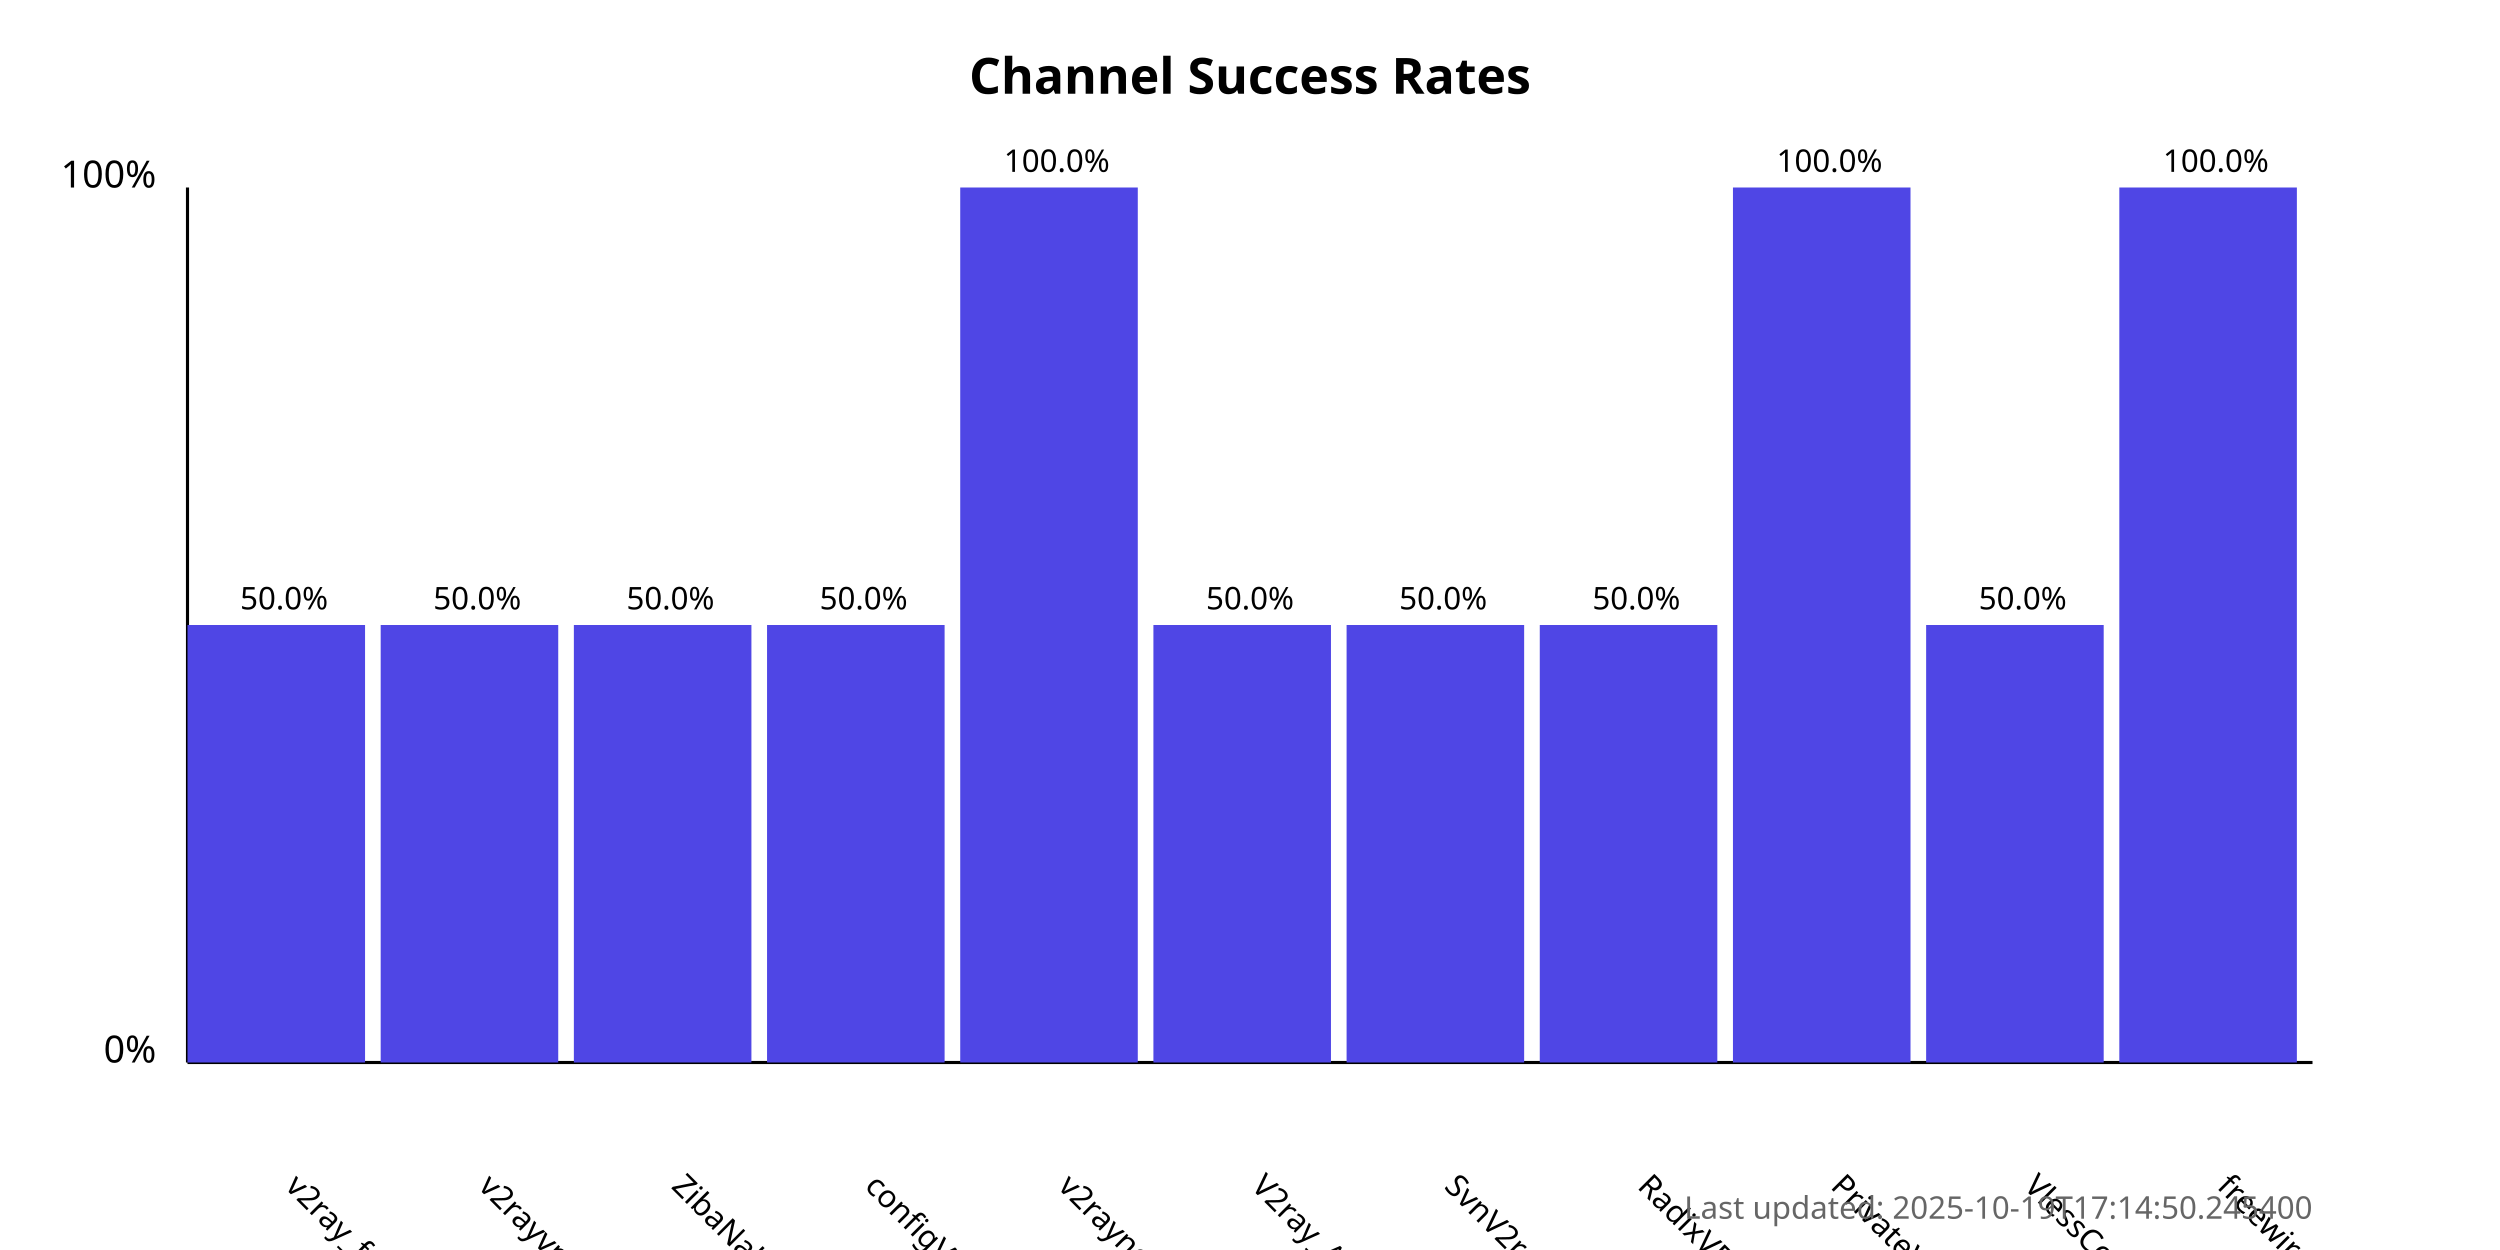
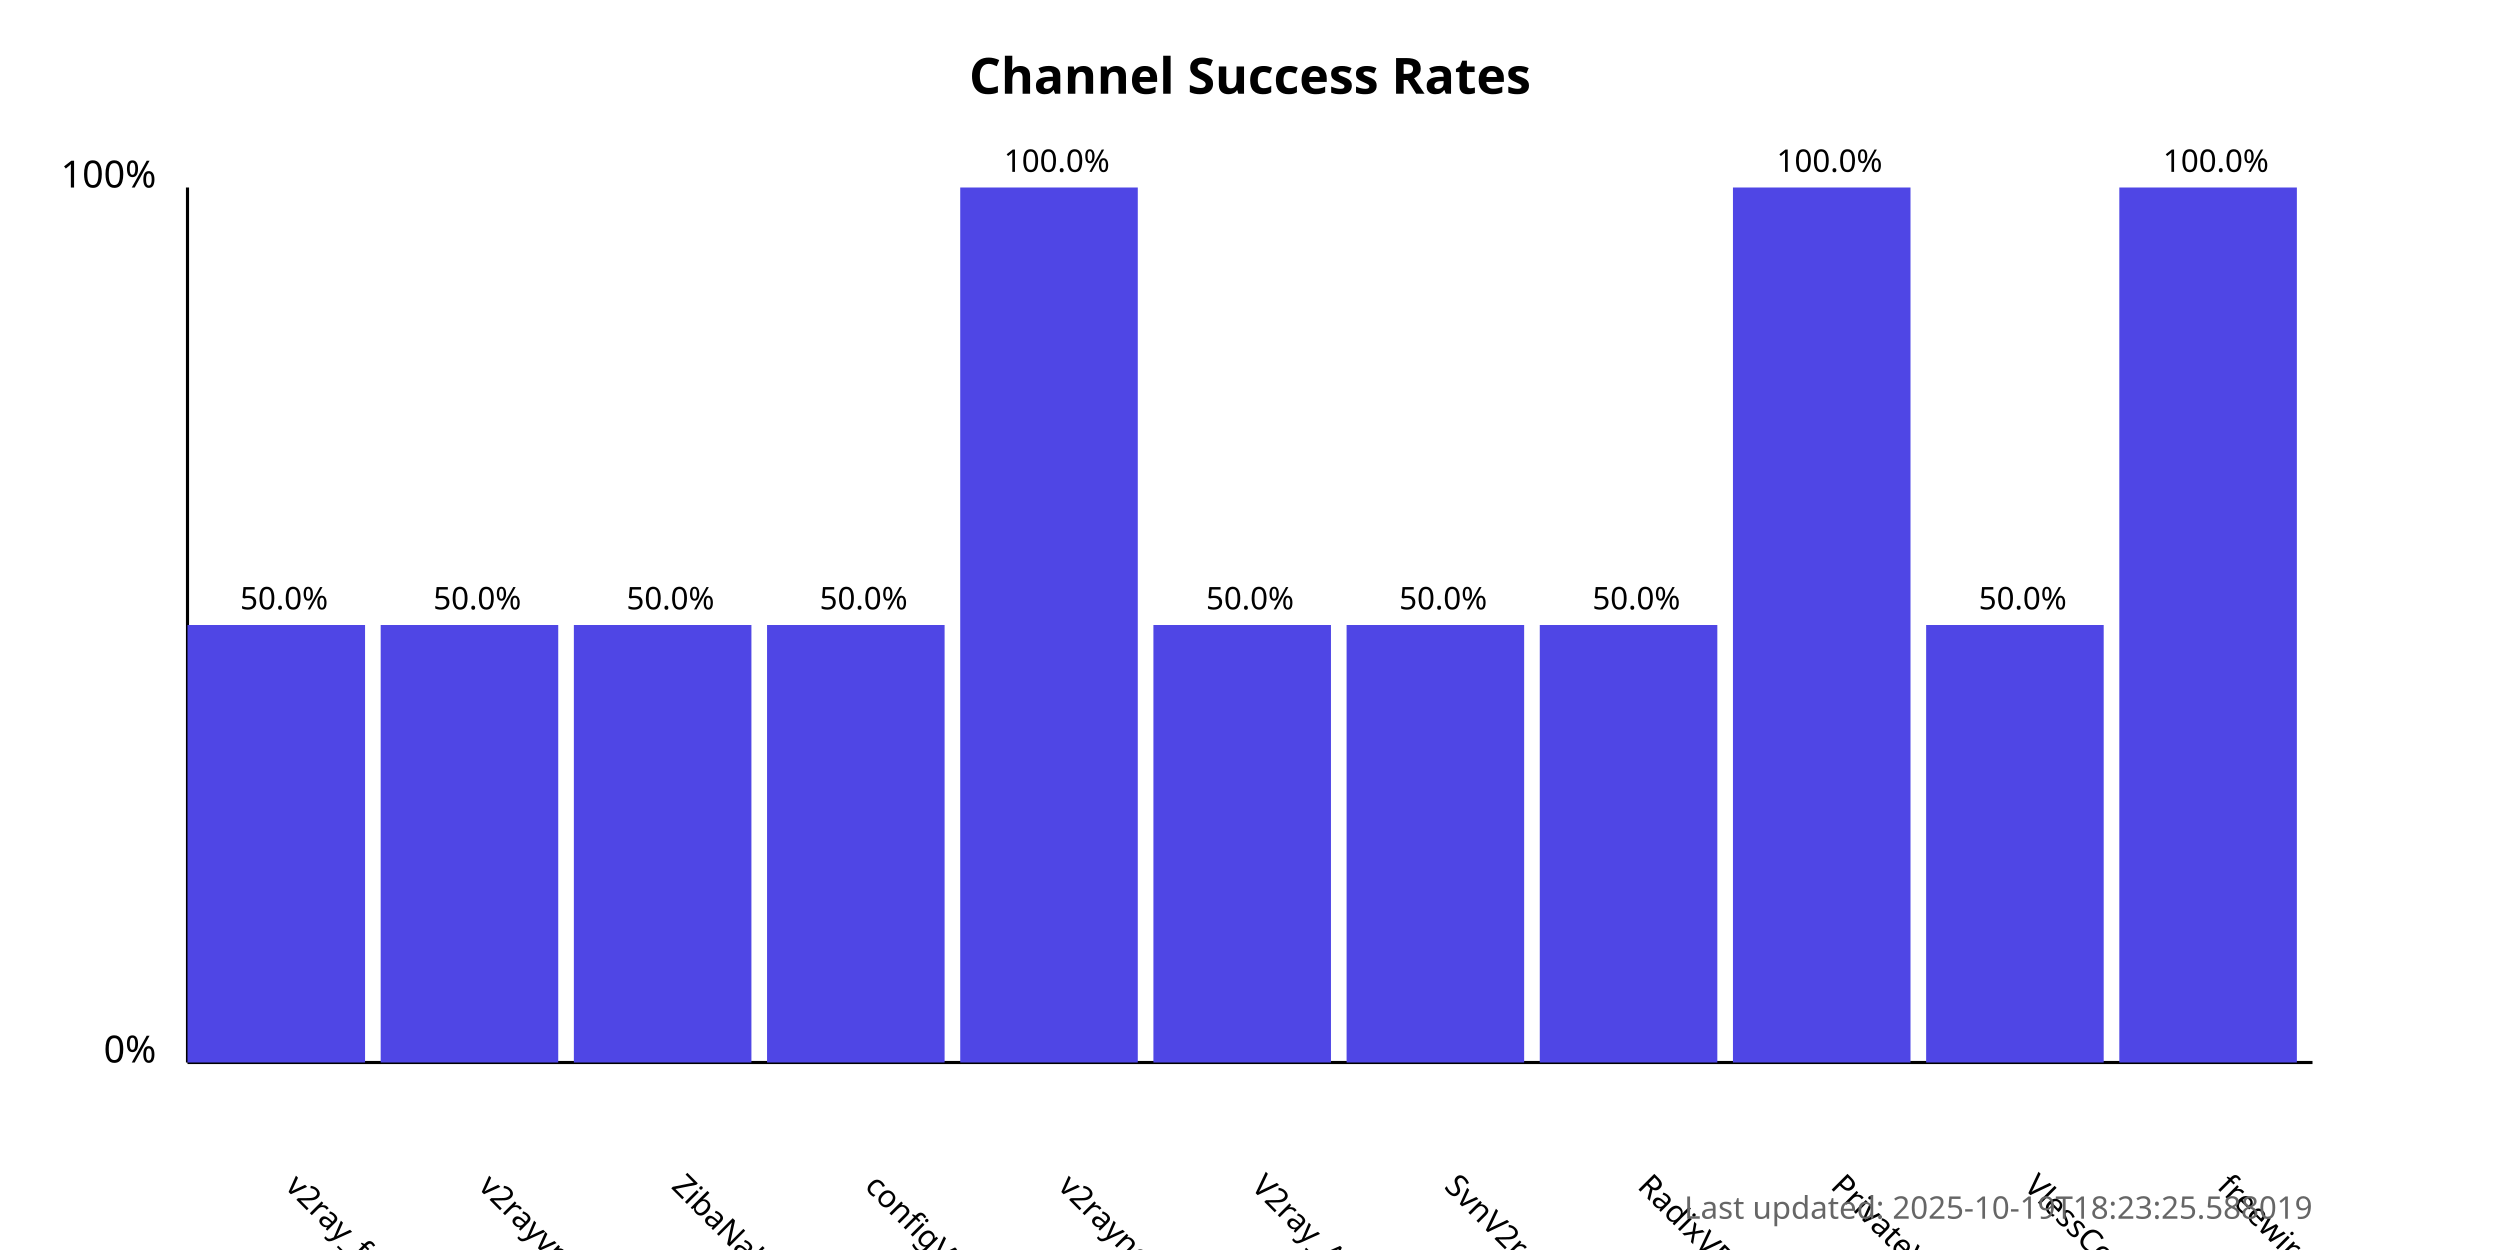
<svg xmlns="http://www.w3.org/2000/svg" width="800" height="400">
  <style>
            .chart-title { font: bold 16px sans-serif; }
            .axis-label { font: 12px sans-serif; }
            .tick-label { font: 10px sans-serif; }
            .bar { fill: #4f46e5; }
            .bar:hover { fill: #6366f1; }
            .timestamp { font: 10px sans-serif; fill: #666; }
        </style>
  <text x="400.0" y="30" text-anchor="middle" class="chart-title">
            Channel Success Rates
        </text>
  <line x1="60" y1="340" x2="60" y2="60" stroke="black" stroke-width="1" />
  <line x1="60" y1="340" x2="740" y2="340" stroke="black" stroke-width="1" />
  <text x="50" y="340" text-anchor="end" class="axis-label">0%</text>
  <text x="50" y="60" text-anchor="end" class="axis-label">100%</text>
  <g>
    <rect x="60" y="200.0" width="56.818" height="140.0" class="bar" />
    <text x="90.909" y="380" transform="rotate(45, 90.90909, 380)" text-anchor="start" class="tick-label">
                v2ray_free_conf
            </text>
    <text x="90.909" y="195.0" text-anchor="middle" class="tick-label">
                50.0%
            </text>
  </g>
  <g>
    <rect x="121.818" y="200.0" width="56.818" height="140.0" class="bar" />
    <text x="152.727" y="380" transform="rotate(45, 152.7273, 380)" text-anchor="start" class="tick-label">
                v2rayvpno
            </text>
    <text x="152.727" y="195.0" text-anchor="middle" class="tick-label">
                50.0%
            </text>
  </g>
  <g>
    <rect x="183.636" y="200.0" width="56.818" height="140.0" class="bar" />
    <text x="214.545" y="380" transform="rotate(45, 214.5455, 380)" text-anchor="start" class="tick-label">
                ZibaNabz
            </text>
    <text x="214.545" y="195.0" text-anchor="middle" class="tick-label">
                50.0%
            </text>
  </g>
  <g>
    <rect x="245.455" y="200.0" width="56.818" height="140.0" class="bar" />
    <text x="276.364" y="380" transform="rotate(45, 276.3636, 380)" text-anchor="start" class="tick-label">
                configV2rayForFree
            </text>
    <text x="276.364" y="195.0" text-anchor="middle" class="tick-label">
                50.0%
            </text>
  </g>
  <g>
    <rect x="307.273" y="60.0" width="56.818" height="280.0" class="bar" />
    <text x="338.182" y="380" transform="rotate(45, 338.1818, 380)" text-anchor="start" class="tick-label">
                v2rayngvpn
            </text>
    <text x="338.182" y="55.0" text-anchor="middle" class="tick-label">
                100.0%
            </text>
  </g>
  <g>
    <rect x="369.091" y="200.0" width="56.818" height="140.0" class="bar" />
    <text x="400.0" y="380" transform="rotate(45, 400.0, 380)" text-anchor="start" class="tick-label">
                V2ray_Alpha
            </text>
    <text x="400.0" y="195.0" text-anchor="middle" class="tick-label">
                50.0%
            </text>
  </g>
  <g>
    <rect x="430.909" y="200.0" width="56.818" height="140.0" class="bar" />
    <text x="461.818" y="380" transform="rotate(45, 461.8182, 380)" text-anchor="start" class="tick-label">
                SvnV2ray
            </text>
    <text x="461.818" y="195.0" text-anchor="middle" class="tick-label">
                50.0%
            </text>
  </g>
  <g>
    <rect x="492.727" y="200.0" width="56.818" height="140.0" class="bar" />
    <text x="523.636" y="380" transform="rotate(45, 523.6364, 380)" text-anchor="start" class="tick-label">
                RadixVPN
            </text>
    <text x="523.636" y="195.0" text-anchor="middle" class="tick-label">
                50.0%
            </text>
  </g>
  <g>
    <rect x="554.545" y="60.0" width="56.818" height="280.0" class="bar" />
    <text x="585.455" y="380" transform="rotate(45, 585.4545, 380)" text-anchor="start" class="tick-label">
                PrivateVPNs
            </text>
    <text x="585.455" y="55.0" text-anchor="middle" class="tick-label">
                100.0%
            </text>
  </g>
  <g>
    <rect x="616.364" y="200.0" width="56.818" height="140.0" class="bar" />
    <text x="647.273" y="380" transform="rotate(45, 647.2727, 380)" text-anchor="start" class="tick-label">
                VlessConfig
            </text>
    <text x="647.273" y="195.0" text-anchor="middle" class="tick-label">
                50.0%
            </text>
  </g>
  <g>
    <rect x="678.182" y="60.0" width="56.818" height="280.0" class="bar" />
    <text x="709.091" y="380" transform="rotate(45, 709.0909, 380)" text-anchor="start" class="tick-label">
                freewireguard
            </text>
    <text x="709.091" y="55.0" text-anchor="middle" class="tick-label">
                100.0%
            </text>
  </g>
  <text x="740" y="390" text-anchor="end" class="timestamp">
-             Last updated: 2025-10-19T17:14:50.245400
+             Last updated: 2025-10-19T18:23:25.588019
        </text>
</svg>
